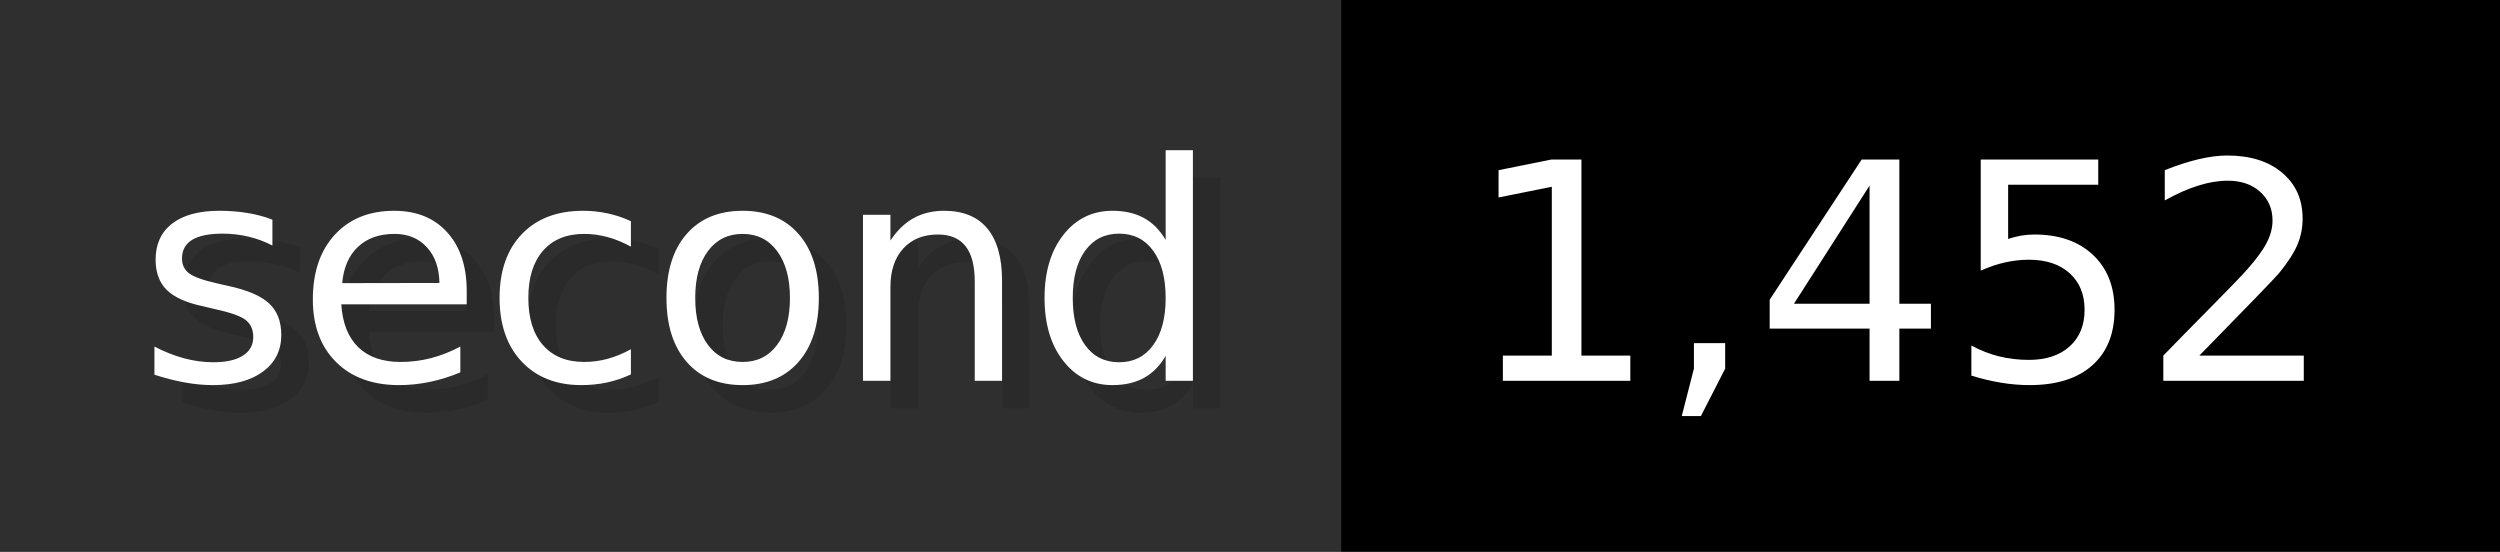
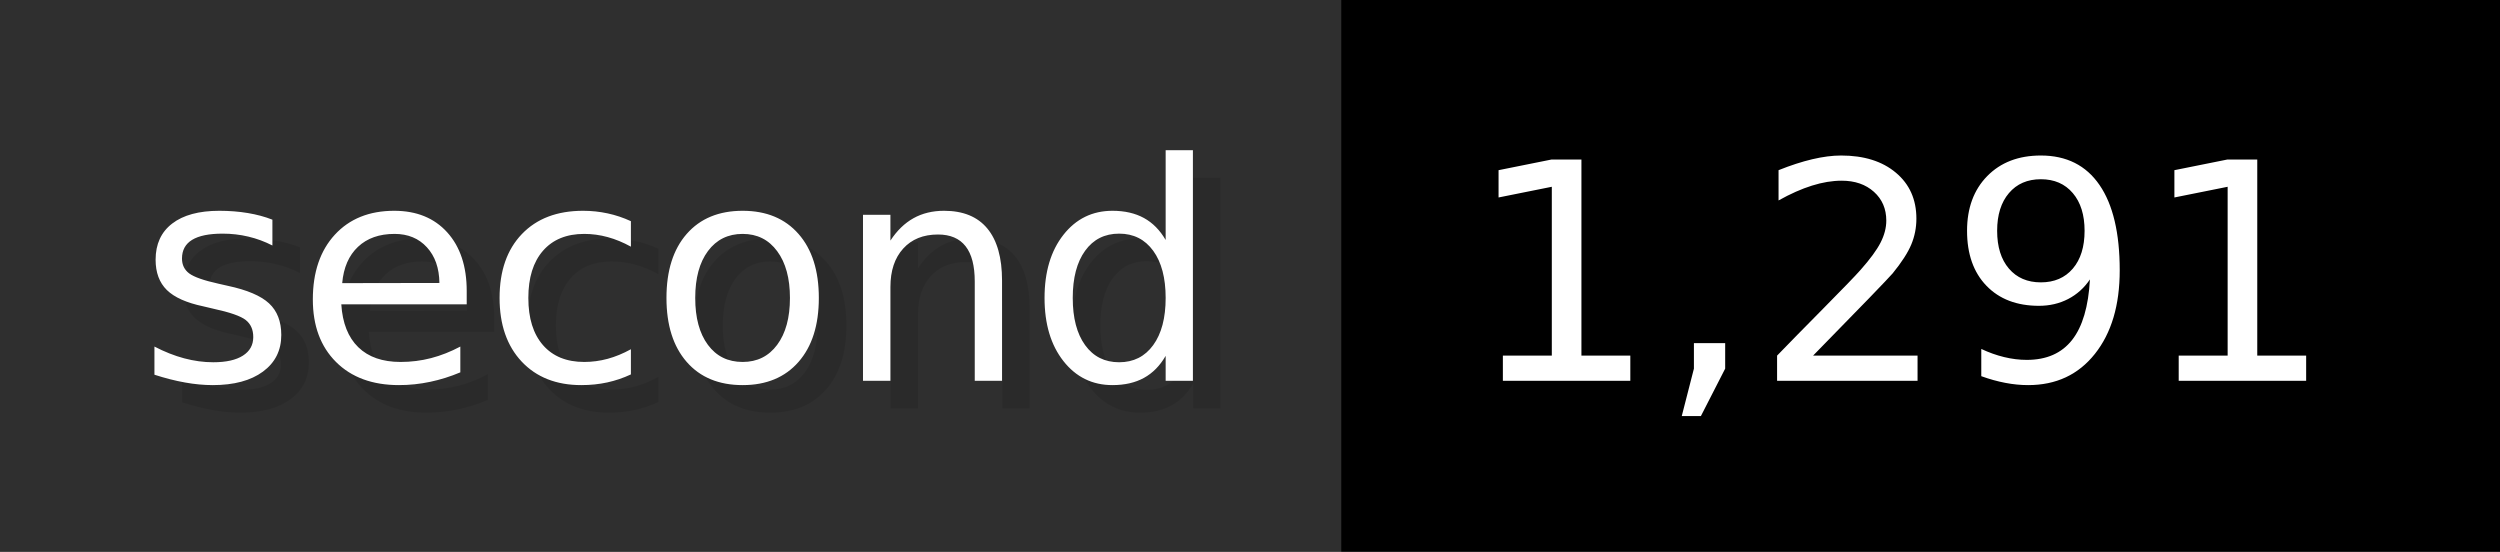
- <svg xmlns="http://www.w3.org/2000/svg" width="90.6" height="20" viewBox="0 0 906 200" role="img" aria-label="second: 1,452">
+ <svg xmlns="http://www.w3.org/2000/svg" width="90.6" height="20" viewBox="0 0 906 200" role="img" aria-label="second: 1,291">
  <g>
    <rect fill="#2F2F2F" width="486" height="200" />
    <rect fill="#" x="486" width="420" height="200" />
  </g>
  <g aria-hidden="true" fill="#fff" text-anchor="start" font-family="Verdana,DejaVu Sans,sans-serif" font-size="110">
    <text x="60" y="148" textLength="386" fill="#000" opacity="0.1">second</text>
    <text x="50" y="138" textLength="386">second</text>
-     <text x="541" y="148" textLength="320" fill="#000" opacity="0.1">1,452</text>
-     <text x="531" y="138" textLength="320">1,452</text>
+     <text x="541" y="148" textLength="320" fill="#000" opacity="0.1">1,291</text>
+     <text x="531" y="138" textLength="320">1,291</text>
  </g>
</svg>
